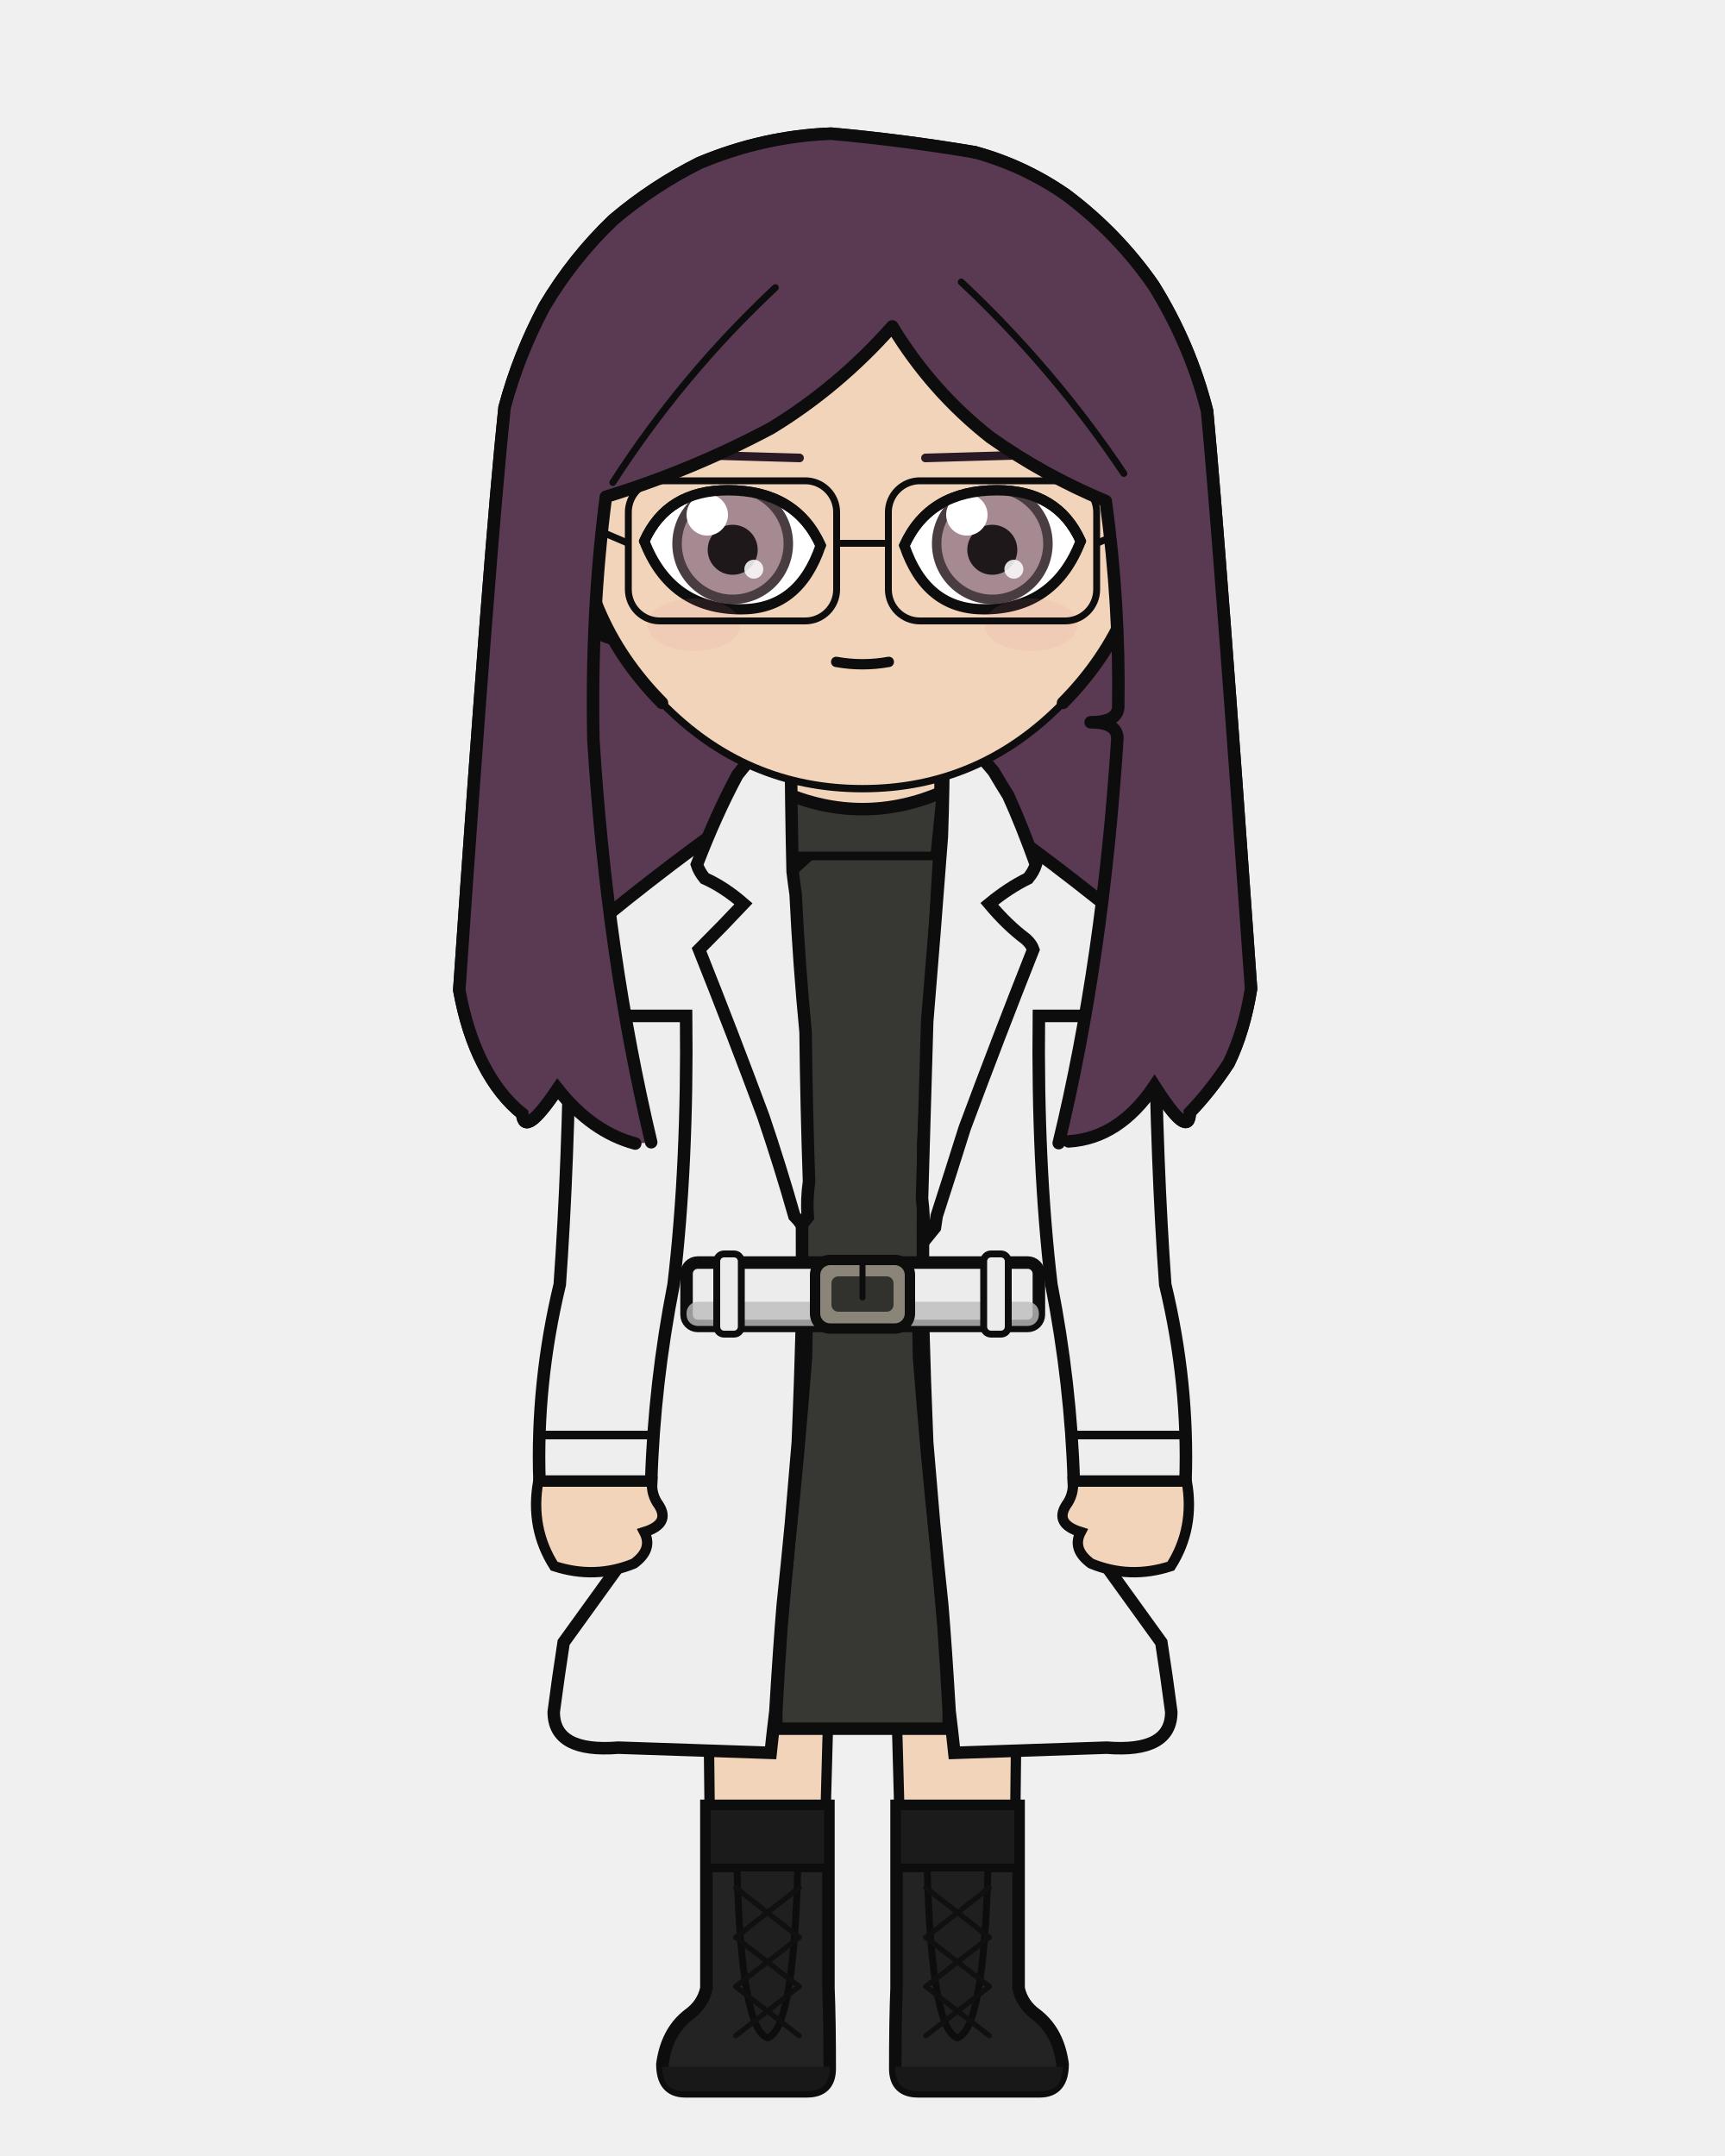
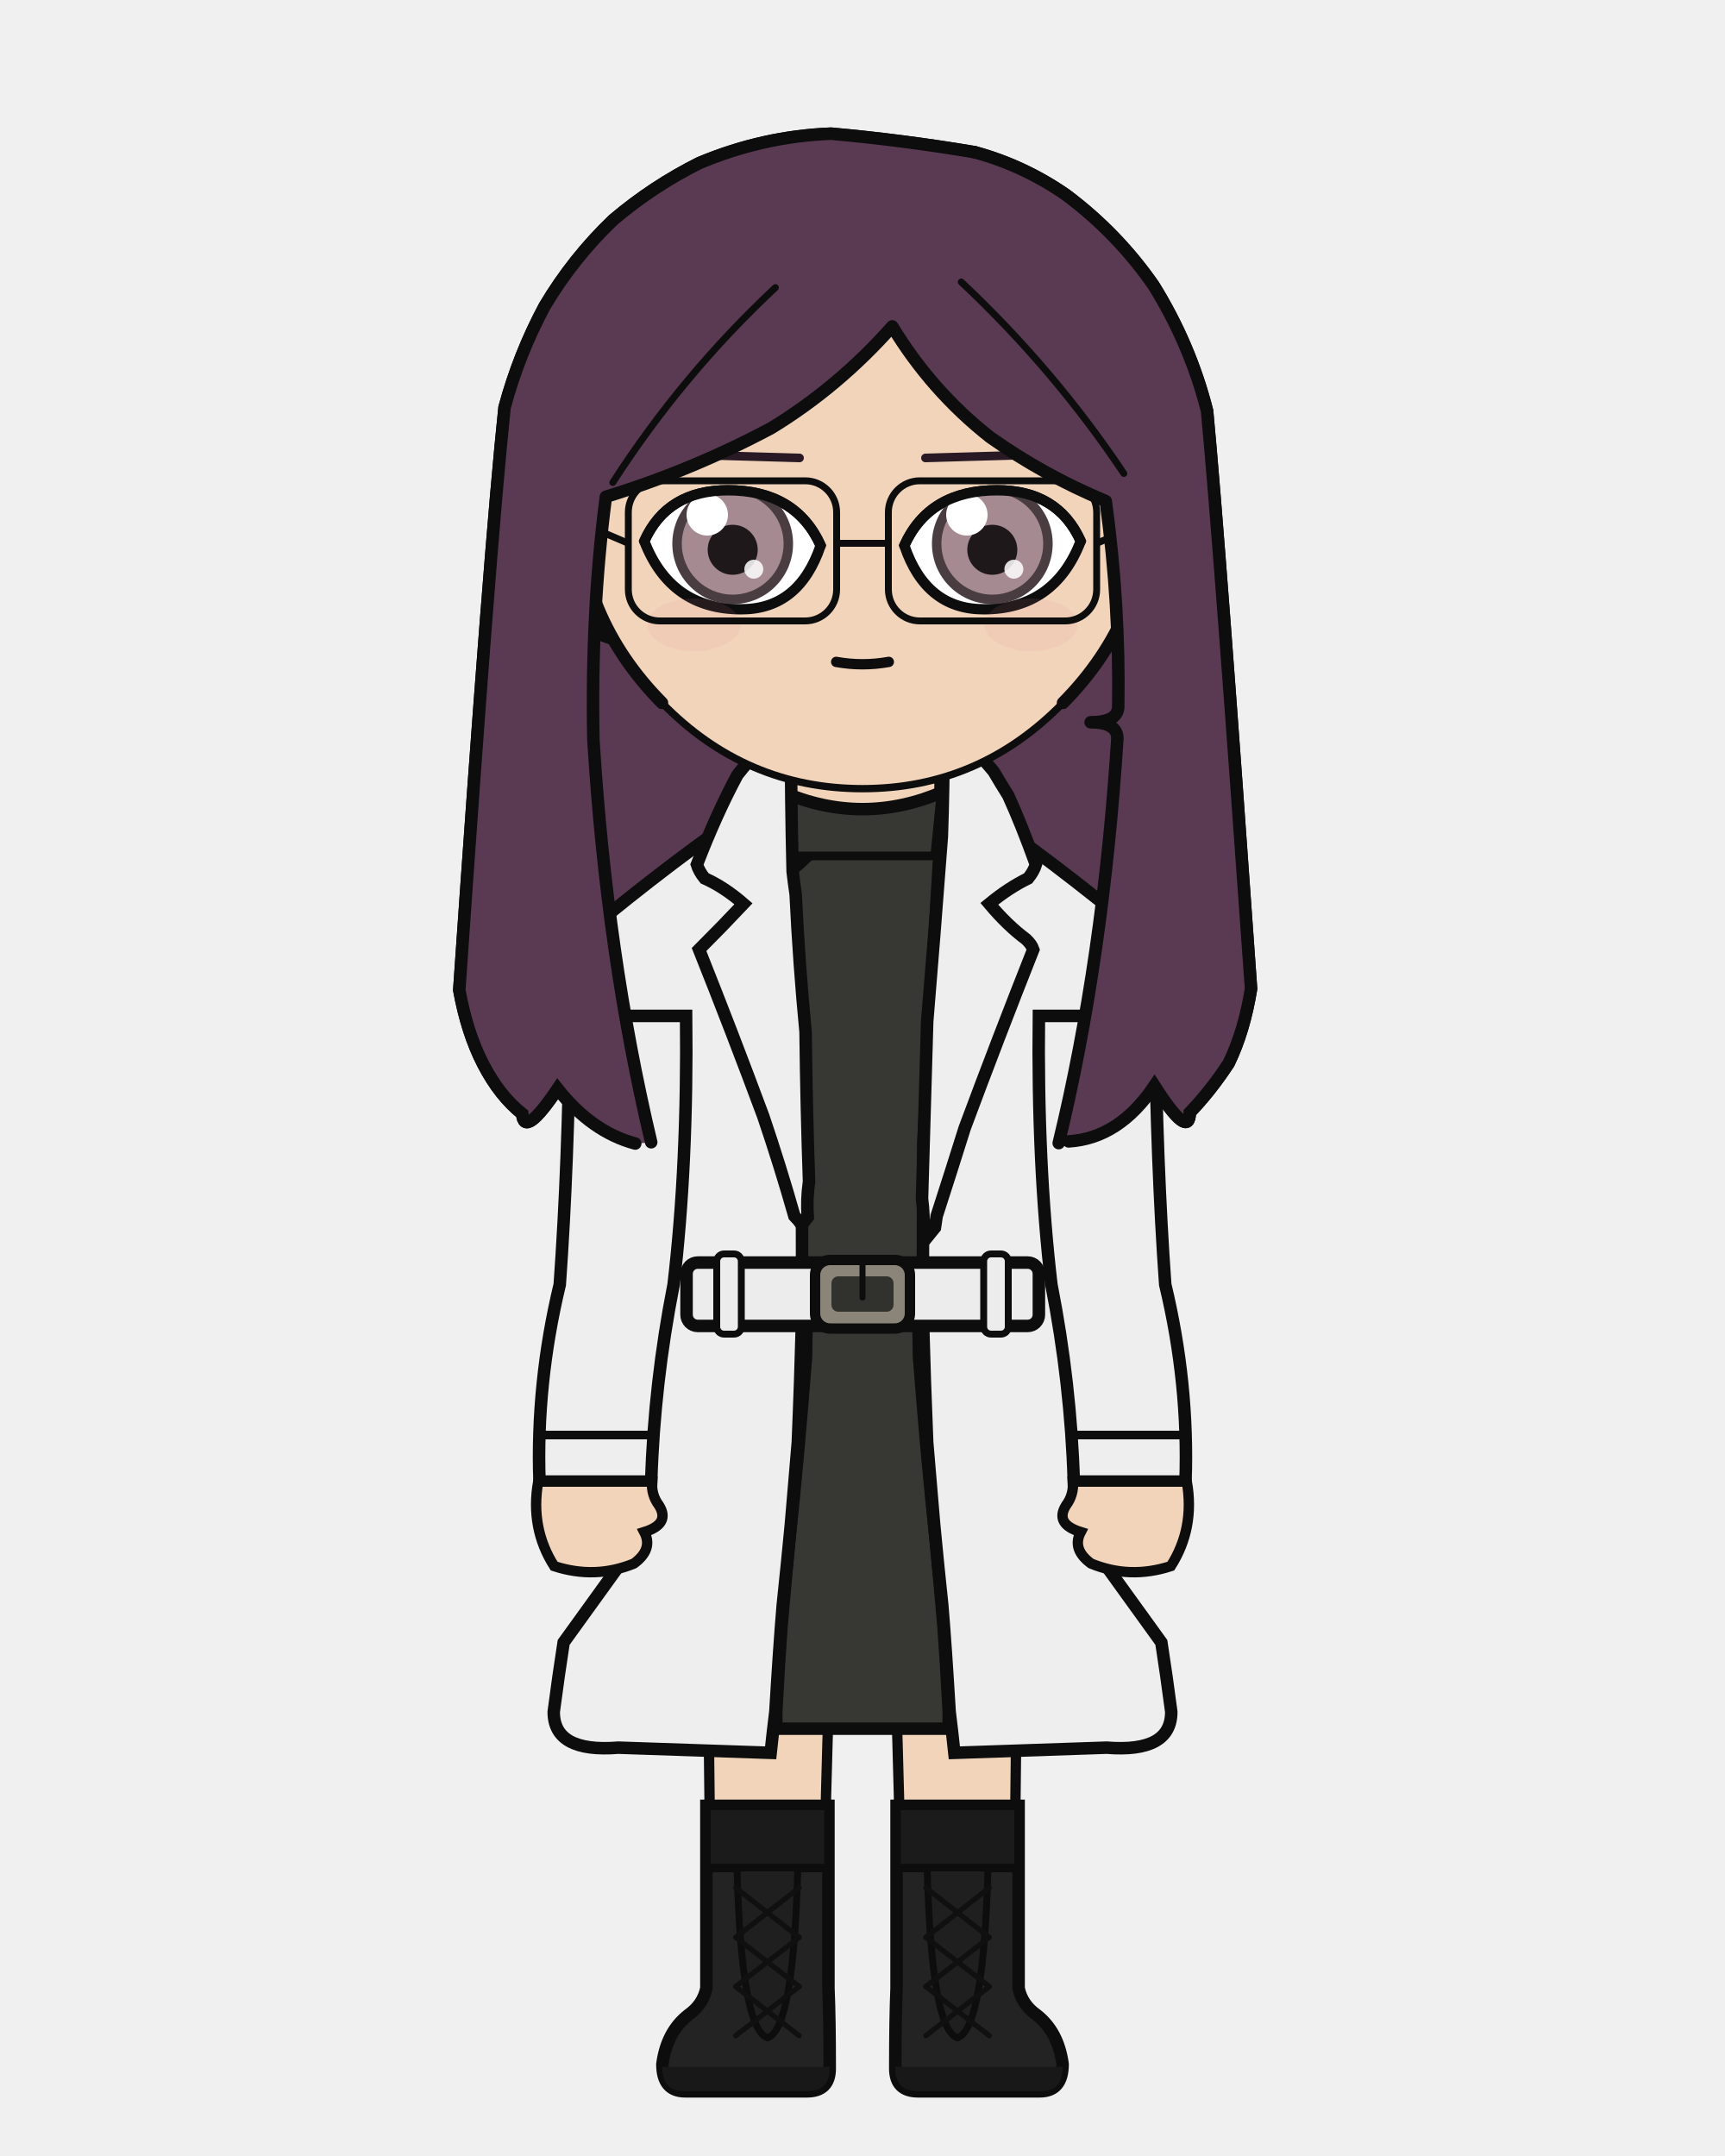
<svg xmlns="http://www.w3.org/2000/svg" width="400" height="500" viewBox="0 0 400 500">
  <defs>
    <clipPath id="hair-front">
      <path d="M 151.0 264.9 Q 140.7 221.5 137.6 171.6 Q 137.0 141.9 140.5 115.2 Q 160.4 109.1 178.8 99.3 Q 194.4 89.8 206.9 75.7 Q 216.0 90.7 229.6 101.4 Q 242.0 110.2 256.4 116.2 Q 259.7 140.2 259.3 164.1 Q 259.0 167.5 252.9 167.5 Q 259.1 167.5 259.1 171.3 Q 255.8 222.6 245.5 265.1 Q 246.7 264.9 247.8 264.7 Q 259.5 264.0 267.7 251.8 Q 275.8 264.5 275.9 258.0 Q 280.7 253.0 284.9 246.6 Q 288.5 239.2 290.1 229.3 Q 282.8 126.0 279.9 95.3 Q 276.0 79.9 267.5 66.2 Q 259.1 54.1 247.2 45.2 Q 237.4 38.4 226.0 35.3 Q 209.4 32.5 192.7 31.0 Q 177.0 31.6 162.2 37.8 Q 151.4 43.2 142.2 51.0 Q 132.9 59.9 126.3 71.0 Q 120.3 82.2 117.0 94.5 Q 113.6 126.6 106.5 229.6 Q 108.3 239.5 112.0 246.7 Q 115.8 254.1 121.1 258.3 Q 121.5 264.1 129.3 252.5 Q 137.2 262.5 147.3 265.2 Q 149.2 265.1 151.0 264.9 Z" />
    </clipPath>
  </defs>
  <path d="M 147.3 265.2 Q 137.2 262.5 129.3 252.5 Q 121.5 264.1 121.1 258.3 Q 115.8 254.1 112.0 246.7 Q 108.3 239.5 106.5 229.6 Q 113.6 126.6 117.0 94.5 Q 120.3 82.2 126.3 71.0 Q 132.9 59.9 142.2 51.0 Q 151.4 43.2 162.2 37.8 Q 177.0 31.6 192.7 31.0 Q 209.4 32.5 226.0 35.3 Q 237.4 38.4 247.2 45.2 Q 259.1 54.1 267.5 66.2 Q 276.0 79.9 279.9 95.3 Q 282.8 126.0 290.1 229.3 Q 288.5 239.2 284.9 246.6 Q 280.7 253.0 275.9 258.0 Q 275.8 264.5 267.7 251.8 Q 259.5 264.0 247.8 264.7 Q 197.6 276.0 147.3 265.2 Z" fill="#5a3a52" />
  <path d="M 147.3 265.2 Q 137.2 262.5 129.3 252.5 Q 121.5 264.1 121.1 258.3 Q 115.8 254.1 112.0 246.7 Q 108.3 239.5 106.5 229.6 Q 113.6 126.6 117.0 94.5 Q 120.3 82.2 126.3 71.0 Q 132.9 59.9 142.2 51.0 Q 151.4 43.2 162.2 37.8 Q 177.0 31.6 192.7 31.0 Q 209.4 32.5 226.0 35.3 Q 237.4 38.4 247.2 45.2 Q 259.1 54.1 267.5 66.2 Q 276.0 79.9 279.9 95.3 Q 282.8 126.0 290.1 229.3 Q 288.5 239.2 284.9 246.6 Q 280.7 253.0 275.9 258.0 Q 275.8 264.5 267.7 251.8 Q 259.5 264.0 247.8 264.7 Q 197.6 276.0 147.3 265.2 Z" fill="none" stroke="#0d0d0d" stroke-width="2.9" stroke-linecap="round" stroke-linejoin="round" />
  <rect x="181.9" y="172.5" width="36.3" height="38.0" rx="12.7" fill="#f2d4bb" />
  <line x1="181.9" y1="172.5" x2="181.9" y2="210.5" stroke="#0d0d0d" stroke-width="2.9" />
  <line x1="218.1" y1="172.5" x2="218.1" y2="210.5" stroke="#0d0d0d" stroke-width="2.9" />
  <path d="M 163.7 300.1 L 236.3 300.1 Q 236.3 320.3 236.2 328.9 Q 236.1 375.2 234.9 461.1 L 209.2 461.1 Q 207.8 328.9 200.0 331.8 Q 192.2 328.9 190.8 461.1 L 165.1 461.1 Q 163.9 375.2 163.8 328.9 Q 163.7 320.3 163.7 300.1 Z" fill="#f2d4bb" stroke="#0d0d0d" stroke-width="2.4" stroke-linejoin="round" />
  <path d="M 163.7 300.1 L 236.3 300.1 L 229.8 328.0 Q 200.0 331.1 170.2 328.0 Z" fill="#e8e4dc" stroke="#0d0d0d" stroke-width="2.4" stroke-linejoin="round" />
  <path d="M 192.1 418.8 L 192.1 461.1 Q 192.4 468.3 192.4 479.7 Q 192.4 485.0 187.1 485.0 L 158.9 485.0 Q 153.6 485.0 153.6 478.7 Q 154.6 471.2 159.6 467.3 Q 163.0 464.9 163.8 461.1 L 163.8 418.8 Z" fill="#232323" stroke="#0d0d0d" stroke-width="2.9" />
  <path d="M 192.4 479.3 L 153.6 479.3 L 153.6 479.7 Q 153.6 485.0 158.9 485.0 L 187.1 485.0 Q 192.4 485.0 192.4 479.7 Z" fill="#181818" />
  <rect x="163.8" y="418.8" width="28.3" height="14.4" fill="#1b1b1b" stroke="#0d0d0d" stroke-width="2.0" />
  <path d="M 170.9 433.2 L 185.0 433.2 Q 184.0 470.7 178.0 472.6 Q 171.9 470.7 170.9 433.2 Z" fill="#1f1f1f" stroke="#0d0d0d" stroke-width="1.6" />
  <line x1="185.3" y1="437.8" x2="170.6" y2="449.3" stroke="#101010" stroke-width="1.2" stroke-linecap="round" />
  <line x1="170.6" y1="437.8" x2="185.3" y2="449.3" stroke="#101010" stroke-width="1.2" stroke-linecap="round" />
  <line x1="185.3" y1="449.3" x2="170.6" y2="460.7" stroke="#101010" stroke-width="1.2" stroke-linecap="round" />
  <line x1="170.6" y1="449.3" x2="185.3" y2="460.7" stroke="#101010" stroke-width="1.2" stroke-linecap="round" />
  <line x1="185.3" y1="460.7" x2="170.6" y2="472.1" stroke="#101010" stroke-width="1.2" stroke-linecap="round" />
  <line x1="170.6" y1="460.7" x2="185.3" y2="472.1" stroke="#101010" stroke-width="1.2" stroke-linecap="round" />
  <path d="M 207.9 418.8 L 207.9 461.1 Q 207.6 468.3 207.6 479.7 Q 207.6 485.0 212.9 485.0 L 241.1 485.0 Q 246.4 485.0 246.4 478.7 Q 245.4 471.2 240.4 467.3 Q 237.0 464.9 236.2 461.1 L 236.2 418.8 Z" fill="#232323" stroke="#0d0d0d" stroke-width="2.9" />
  <path d="M 207.6 479.3 L 246.4 479.3 L 246.4 479.7 Q 246.4 485.0 241.1 485.0 L 212.9 485.0 Q 207.6 485.0 207.6 479.7 Z" fill="#181818" />
  <rect x="207.9" y="418.8" width="28.3" height="14.4" fill="#1b1b1b" stroke="#0d0d0d" stroke-width="2.0" />
  <path d="M 215.0 433.2 L 229.1 433.2 Q 228.1 470.7 222.0 472.6 Q 216.0 470.7 215.0 433.2 Z" fill="#1f1f1f" stroke="#0d0d0d" stroke-width="1.6" />
  <line x1="229.4" y1="437.8" x2="214.7" y2="449.3" stroke="#101010" stroke-width="1.2" stroke-linecap="round" />
  <line x1="214.7" y1="437.8" x2="229.4" y2="449.3" stroke="#101010" stroke-width="1.2" stroke-linecap="round" />
  <line x1="229.4" y1="449.3" x2="214.7" y2="460.7" stroke="#101010" stroke-width="1.2" stroke-linecap="round" />
  <line x1="214.7" y1="449.3" x2="229.4" y2="460.7" stroke="#101010" stroke-width="1.2" stroke-linecap="round" />
  <line x1="229.4" y1="460.7" x2="214.7" y2="472.1" stroke="#101010" stroke-width="1.2" stroke-linecap="round" />
  <line x1="214.7" y1="460.7" x2="229.4" y2="472.1" stroke="#101010" stroke-width="1.2" stroke-linecap="round" />
  <path d="M 212.4 265.0 Q 212.7 293.3 213.1 314.7 Q 215.0 339.1 216.9 356.5 Q 217.9 366.9 218.8 377.4 Q 219.4 385.7 220.0 397.0 Q 220.0 399.0 220.0 400.9 Q 200.0 400.9 180.0 400.9 Q 180.0 399.0 180.0 397.0 Q 180.6 385.7 181.2 377.4 Q 182.1 366.9 183.1 356.5 Q 185.0 339.1 186.9 314.7 Q 187.3 293.3 187.6 265.0 Q 200.0 265.0 212.4 265.0 Z" fill="#373833" stroke="#0d0d0d" stroke-width="2.9" />
  <path d="M 194.9 190.5 Q 181.0 206.5 162.0 216.3 Q 162.0 235.6 162.0 235.6 Q 162.0 269.9 165.5 297.9 Q 165.2 299.1 165.2 300.1 L 234.8 300.1 Q 234.8 299.1 234.5 297.9 Q 238.0 269.9 238.0 235.6 Q 238.0 235.6 238.0 216.3 Q 223.5 198.3 205.1 190.5 L 200.0 195.6 Z" fill="#373833" stroke="#0d0d0d" stroke-width="2.9" />
  <path d="M 181.3 183.6 Q 200.0 191.7 218.7 183.6 L 217.2 198.5 L 182.8 198.5 Z" fill="#373833" stroke="none" />
  <path d="M 182.8 198.5 L 181.3 183.6 Q 200.0 191.7 218.7 183.6 L 217.2 198.5" fill="none" stroke="#0d0d0d" stroke-width="2.9" stroke-linejoin="round" />
  <line x1="182.8" y1="198.5" x2="217.2" y2="198.5" stroke="#0d0d0d" stroke-width="2.0" stroke-linecap="round" />
  <path d="M 181.2 182.4 Q 161.0 195.8 140.5 212.5 Q 143.7 255.2 147.2 297.8 Q 147.8 311.8 148.5 325.8 Q 148.4 342.5 148.3 356.5 Q 139.5 368.7 130.7 380.9 Q 129.5 388.6 128.4 397.0 Q 128.4 406.5 143.4 405.3 Q 161.1 405.9 178.7 406.5 Q 179.2 401.7 179.8 396.9 Q 180.7 381.8 181.5 372.3 Q 182.5 362.9 183.4 353.4 Q 184.2 343.9 185.0 334.5 Q 185.6 320.3 186.0 305.1 Q 186.0 286.4 185.9 265.0 Q 183.7 222.0 181.2 182.4 Q 181.2 182.4 181.2 182.4 Z" fill="#eeeeee" stroke="#0d0d0d" stroke-width="2.9" />
  <path d="M 218.8 182.4 Q 239.0 195.8 259.5 212.5 Q 256.3 255.2 252.8 297.8 Q 252.2 311.8 251.5 325.8 Q 251.6 342.5 251.7 356.5 Q 260.5 368.7 269.3 380.9 Q 270.5 388.6 271.6 397.0 Q 271.6 406.5 256.6 405.3 Q 238.9 405.9 221.3 406.5 Q 220.8 401.7 220.2 396.9 Q 219.3 381.8 218.5 372.3 Q 217.5 362.9 216.6 353.4 Q 215.8 343.9 215.0 334.5 Q 214.4 320.3 214.0 305.1 Q 214.0 286.4 214.1 265.0 Q 216.3 222.0 218.8 182.4 Q 218.8 182.4 218.8 182.4 Z" fill="#eeeeee" stroke="#0d0d0d" stroke-width="2.9" />
  <path d="M 185.9 284.0 Q 185.1 282.9 184.2 282.0 Q 180.9 270.4 177.0 258.9 Q 169.8 239.5 162.1 220.2 Q 167.7 214.6 172.4 209.6 Q 167.9 205.7 163.4 203.7 Q 162.1 202.1 161.6 200.5 Q 166.1 188.8 171.0 179.7 Q 175.9 173.5 180.8 169.1 Q 181.5 169.1 182.3 169.1 Q 182.8 169.8 183.4 170.4 Q 183.4 185.1 183.8 202.1 Q 184.1 204.7 184.5 207.4 Q 185.3 223.9 186.8 239.3 Q 187.0 256.6 187.6 274.0 Q 187.0 278.2 187.3 282.3 Q 186.6 283.2 185.9 284.0 Z" fill="#eeeeee" stroke="#0d0d0d" stroke-width="2.9" />
  <path d="M 215.1 286.8 Q 214.6 286.2 214.1 285.6 Q 214.3 281.8 213.8 278.0 Q 214.4 257.4 215.0 236.9 Q 216.6 217.8 218.4 194.0 Q 218.8 182.6 218.8 171.3 Q 219.2 170.2 220.3 169.1 Q 220.6 169.1 221.0 169.1 Q 221.5 169.8 222.1 169.5 Q 226.3 174.0 230.4 178.9 Q 232.1 181.8 233.8 184.5 Q 236.9 191.3 240.2 200.5 Q 239.7 202.1 238.4 203.7 Q 233.9 205.9 229.4 209.6 Q 233.6 214.6 237.9 217.8 Q 239.2 219.0 239.6 220.2 Q 231.4 240.9 223.7 261.6 Q 220.5 271.8 217.2 282.0 Q 217.0 283.4 216.8 284.7 Q 216.0 285.7 215.1 286.8 Z" fill="#eeeeee" stroke="#0d0d0d" stroke-width="2.9" />
  <path d="M 159.1 235.6 L 132.2 235.6 Q 131.8 269.9 129.8 297.9 Q 124.3 320.8 125.1 343.6 L 151.0 343.6 Q 151.7 320.8 156.2 297.9 Q 159.5 269.9 159.1 235.6 Z" fill="#eeeeee" stroke="#0d0d0d" stroke-width="2.9" />
  <line x1="125.1" y1="332.8" x2="151.0" y2="332.8" stroke="#0d0d0d" stroke-width="2.0" stroke-linecap="round" />
  <path d="M 124.8 343.6 Q 122.9 354.4 128.5 363.2 Q 138.0 366.3 147.0 362.6 Q 151.5 359.3 149.4 355.3 Q 155.5 353.4 152.8 349.1 Q 151.0 346.7 151.2 343.6 Z" fill="#f2d4bb" stroke="#0d0d0d" stroke-width="2.4" />
  <path d="M 240.9 235.6 L 267.8 235.6 Q 268.2 269.9 270.2 297.9 Q 275.7 320.8 274.9 343.6 L 249.0 343.6 Q 248.3 320.8 243.8 297.9 Q 240.5 269.9 240.9 235.6 Z" fill="#eeeeee" stroke="#0d0d0d" stroke-width="2.9" />
  <line x1="249.0" y1="332.8" x2="274.9" y2="332.8" stroke="#0d0d0d" stroke-width="2.0" stroke-linecap="round" />
  <path d="M 275.2 343.6 Q 277.1 354.4 271.5 363.2 Q 262.0 366.3 253.0 362.6 Q 248.5 359.3 250.6 355.3 Q 244.5 353.4 247.2 349.1 Q 249.0 346.7 248.8 343.6 Z" fill="#f2d4bb" stroke="#0d0d0d" stroke-width="2.4" />
  <rect x="159.2" y="292.8" width="81.7" height="14.7" rx="2.6" fill="#ececec" stroke="#0d0d0d" stroke-width="2.9" />
-   <rect x="159.2" y="301.9" width="81.7" height="5.6" rx="2.6" fill="#bdbdbd" opacity="0.8" />
  <rect x="189.0" y="292.2" width="22.0" height="15.9" rx="3.5" fill="#8a8578" stroke="#0d0d0d" stroke-width="2.4" />
  <rect x="192.8" y="296.0" width="14.4" height="8.2" rx="1.6" fill="#31322e" />
  <line x1="200.0" y1="292.2" x2="200.0" y2="300.9" stroke="#0d0d0d" stroke-width="1.4" stroke-linecap="round" />
  <rect x="166.2" y="290.8" width="5.7" height="18.6" rx="1.7" fill="#ececec" stroke="#0d0d0d" stroke-width="1.6" />
  <rect x="228.1" y="290.8" width="5.7" height="18.6" rx="1.7" fill="#ececec" stroke="#0d0d0d" stroke-width="1.6" />
  <path d="M 133.5 117.2 Q 129.6 117.5 127.2 121.4 Q 125.1 125.7 126.5 132.7 Q 128.6 137.7 131.6 141.4 Q 137.4 147.1 142.4 148.2 Z" fill="#f2d4bb" />
  <path d="M 133.5 117.2 Q 129.6 117.5 127.2 121.4 Q 125.1 125.7 126.5 132.7 Q 128.6 137.7 131.6 141.4 Q 137.4 147.1 142.4 148.2" fill="none" stroke="#0d0d0d" stroke-width="2.9" stroke-linecap="round" />
  <path d="M 128.5 129.8 Q 127.8 126.4 128.3 125.1 Q 129.1 124.3 130.3 125.3 Q 131.8 127.7 133.3 130.5 Q 131.8 130.6 133.1 136.3 Q 135.2 139.9 136.6 139.9" fill="none" stroke="#0d0d0d" stroke-width="1.6" stroke-linecap="round" />
  <path d="M 266.5 117.2 Q 270.4 117.5 272.8 121.4 Q 274.9 125.7 273.5 132.7 Q 271.4 137.7 268.4 141.4 Q 262.6 147.1 257.6 148.2 Z" fill="#f2d4bb" />
  <path d="M 266.5 117.2 Q 270.4 117.5 272.8 121.4 Q 274.9 125.7 273.5 132.7 Q 271.4 137.7 268.4 141.4 Q 262.6 147.1 257.6 148.2" fill="none" stroke="#0d0d0d" stroke-width="2.9" stroke-linecap="round" />
  <path d="M 271.5 129.8 Q 272.2 126.4 271.7 125.1 Q 270.9 124.3 269.7 125.3 Q 268.2 127.7 266.7 130.5 Q 268.2 130.6 266.9 136.3 Q 264.8 139.9 263.4 139.9" fill="none" stroke="#0d0d0d" stroke-width="1.6" stroke-linecap="round" />
  <path d="M 200.0 47.9 Q 227.6 47.9 247.1 67.6 Q 266.7 87.3 266.5 115.2 Q 266.1 143.2 246.5 163.0 Q 227.1 182.9 200.0 182.9 Q 172.9 182.9 153.5 163.0 Q 133.9 143.2 133.5 115.2 Q 133.3 87.3 152.9 67.6 Q 172.4 47.9 200.0 47.9 Z" fill="#f2d4bb" />
  <path d="M 153.5 163.0 Q 133.9 143.2 133.5 115.2 Q 133.3 87.3 152.9 67.6 Q 172.4 47.9 200.0 47.9 Q 227.6 47.9 247.1 67.6 Q 266.7 87.3 266.5 115.2 Q 266.1 143.2 246.5 163.0" fill="none" stroke="#0d0d0d" stroke-width="2.9" stroke-linecap="round" />
  <path d="M 246.5 163.0 Q 227.1 182.9 200.0 182.9 Q 172.9 182.9 153.5 163.0" fill="none" stroke="#0d0d0d" stroke-width="1.7" stroke-linecap="round" />
  <line x1="185.4" y1="106.2" x2="154.3" y2="105.3" stroke="#291925" stroke-width="2.0" stroke-linecap="round" />
  <defs>
    <clipPath id="eye-l">
      <path d="M 190.3 126.5 Q 184.5 113.7 168.8 113.7 Q 154.7 113.7 149.4 125.5 Q 155.5 141.3 171.9 141.3 Q 185.3 141.3 190.3 126.5 Z" />
    </clipPath>
  </defs>
  <path d="M 190.3 126.5 Q 184.5 113.7 168.8 113.7 Q 154.7 113.7 149.4 125.5 Q 155.5 141.3 171.9 141.3 Q 185.3 141.3 190.3 126.5 Z" fill="white" stroke="#0d0d0d" stroke-width="2.4" />
  <g clip-path="url(#eye-l)">
    <circle cx="169.9" cy="126.1" r="14.0" fill="#4a3d41" />
    <circle cx="169.9" cy="126.1" r="11.8" fill="#a58a92" />
    <circle cx="169.9" cy="127.5" r="5.8" fill="#1e181a" />
    <circle cx="164.0" cy="119.4" r="4.8" fill="white" />
    <circle cx="174.8" cy="132.0" r="2.2" fill="white" opacity="0.85" />
  </g>
  <path d="M 190.3 126.5 Q 184.5 113.7 168.8 113.7 Q 154.7 113.7 149.4 125.5" fill="none" stroke="#0d0d0d" stroke-width="2.4" stroke-linecap="round" />
  <line x1="214.6" y1="106.2" x2="245.7" y2="105.3" stroke="#291925" stroke-width="2.0" stroke-linecap="round" />
  <defs>
    <clipPath id="eye-r">
      <path d="M 209.7 126.5 Q 215.5 113.7 231.2 113.7 Q 245.3 113.7 250.6 125.5 Q 244.5 141.3 228.1 141.3 Q 214.7 141.3 209.7 126.5 Z" />
    </clipPath>
  </defs>
  <path d="M 209.7 126.5 Q 215.5 113.7 231.2 113.7 Q 245.3 113.7 250.6 125.5 Q 244.5 141.3 228.1 141.3 Q 214.7 141.3 209.7 126.5 Z" fill="white" stroke="#0d0d0d" stroke-width="2.4" />
  <g clip-path="url(#eye-r)">
    <circle cx="230.1" cy="126.1" r="14.0" fill="#4a3d41" />
    <circle cx="230.1" cy="126.1" r="11.8" fill="#a58a92" />
    <circle cx="230.1" cy="127.5" r="5.8" fill="#1e181a" />
    <circle cx="224.2" cy="119.4" r="4.8" fill="white" />
    <circle cx="235.1" cy="132.0" r="2.2" fill="white" opacity="0.85" />
  </g>
  <path d="M 209.7 126.5 Q 215.5 113.7 231.2 113.7 Q 245.3 113.7 250.6 125.5" fill="none" stroke="#0d0d0d" stroke-width="2.4" stroke-linecap="round" />
  <path d="M 193.9 153.5 Q 200.0 154.6 206.1 153.5" fill="none" stroke="#0d0d0d" stroke-width="2.4" stroke-linecap="round" />
  <ellipse cx="160.9" cy="144.9" rx="10.8" ry="6.1" fill="#e8879a" opacity="0.11" />
  <ellipse cx="239.1" cy="144.9" rx="10.8" ry="6.1" fill="#e8879a" opacity="0.11" />
  <rect x="145.7" y="111.5" width="48.3" height="32.5" rx="7.3" fill="none" stroke="#0d0d0d" stroke-width="1.6" />
  <rect x="206.0" y="111.5" width="48.3" height="32.5" rx="7.3" fill="none" stroke="#0d0d0d" stroke-width="1.6" />
  <path d="M 194.0 126.0 L 206.0 126.0" fill="none" stroke="#0d0d0d" stroke-width="1.6" />
  <path d="M 145.7 126.0 L 133.8 120.9" fill="none" stroke="#0d0d0d" stroke-width="1.6" />
  <path d="M 254.3 126.0 L 266.2 120.9" fill="none" stroke="#0d0d0d" stroke-width="1.6" />
  <path d="M 151.0 264.9 Q 140.7 221.5 137.6 171.6 Q 137.0 141.9 140.5 115.2 Q 160.4 109.1 178.8 99.3 Q 194.4 89.8 206.9 75.7 Q 216.0 90.7 229.6 101.4 Q 242.0 110.2 256.4 116.2 Q 259.7 140.2 259.3 164.1 Q 259.0 167.5 252.9 167.5 Q 259.1 167.5 259.1 171.3 Q 255.8 222.6 245.5 265.1 Q 246.7 264.9 247.8 264.7 Q 259.5 264.0 267.7 251.8 Q 275.8 264.5 275.9 258.0 Q 280.7 253.0 284.9 246.6 Q 288.5 239.2 290.1 229.3 Q 282.8 126.0 279.9 95.3 Q 276.0 79.9 267.5 66.2 Q 259.1 54.1 247.2 45.2 Q 237.4 38.4 226.0 35.3 Q 209.4 32.5 192.7 31.0 Q 177.0 31.6 162.2 37.8 Q 151.4 43.2 142.2 51.0 Q 132.9 59.9 126.3 71.0 Q 120.3 82.2 117.0 94.5 Q 113.6 126.6 106.5 229.6 Q 108.3 239.5 112.0 246.7 Q 115.8 254.1 121.1 258.3 Q 121.5 264.1 129.3 252.5 Q 137.2 262.5 147.3 265.2 Q 149.2 265.1 151.0 264.9 Z" fill="#5a3a52" />
  <path d="M 151.0 264.9 Q 140.7 221.5 137.6 171.6 Q 137.0 141.9 140.5 115.2 Q 160.4 109.1 178.8 99.3 Q 194.4 89.8 206.9 75.7 Q 216.0 90.7 229.6 101.4 Q 242.0 110.2 256.4 116.2 Q 259.7 140.2 259.3 164.1 Q 259.0 167.5 252.9 167.5 Q 259.1 167.5 259.1 171.3 Q 255.8 222.6 245.5 265.1" fill="none" stroke="#0d0d0d" stroke-width="2.9" stroke-linecap="round" stroke-linejoin="round" />
  <path d="M 247.8 264.7 Q 259.5 264.0 267.7 251.8 Q 275.8 264.5 275.9 258.0 Q 280.7 253.0 284.9 246.6 Q 288.5 239.2 290.1 229.3 Q 282.8 126.0 279.9 95.3 Q 276.0 79.9 267.5 66.2 Q 259.1 54.1 247.2 45.2 Q 237.4 38.4 226.0 35.3" fill="none" stroke="#0d0d0d" stroke-width="2.9" stroke-linecap="round" />
  <path d="M 147.3 265.2 Q 137.2 262.5 129.3 252.5 Q 121.5 264.1 121.1 258.3 Q 115.8 254.1 112.0 246.7 Q 108.3 239.5 106.5 229.6 Q 113.6 126.6 117.0 94.5 Q 120.3 82.2 126.3 71.0 Q 132.9 59.9 142.2 51.0 Q 151.4 43.2 162.2 37.8 Q 177.0 31.6 192.7 31.0 Q 209.4 32.5 226.0 35.3" fill="none" stroke="#0d0d0d" stroke-width="2.9" stroke-linecap="round" />
  <path d="M 179.8 66.7 Q 158.2 86.9 142.1 111.9" fill="none" stroke="#0d0d0d" stroke-width="1.6" stroke-linecap="round" clip-path="url(#hair-front)" />
  <path d="M 222.9 65.4 Q 244.4 85.6 260.6 109.8" fill="none" stroke="#0d0d0d" stroke-width="1.6" stroke-linecap="round" clip-path="url(#hair-front)" />
  <path d="M 108.8 124.2 Q 101.6 177.8 105.2 231.5" fill="none" stroke="#0d0d0d" stroke-width="1.6" stroke-linecap="round" clip-path="url(#hair-front)" />
  <path d="M 291.2 124.2 Q 298.4 177.8 294.8 231.5" fill="none" stroke="#0d0d0d" stroke-width="1.6" stroke-linecap="round" clip-path="url(#hair-front)" />
</svg>
